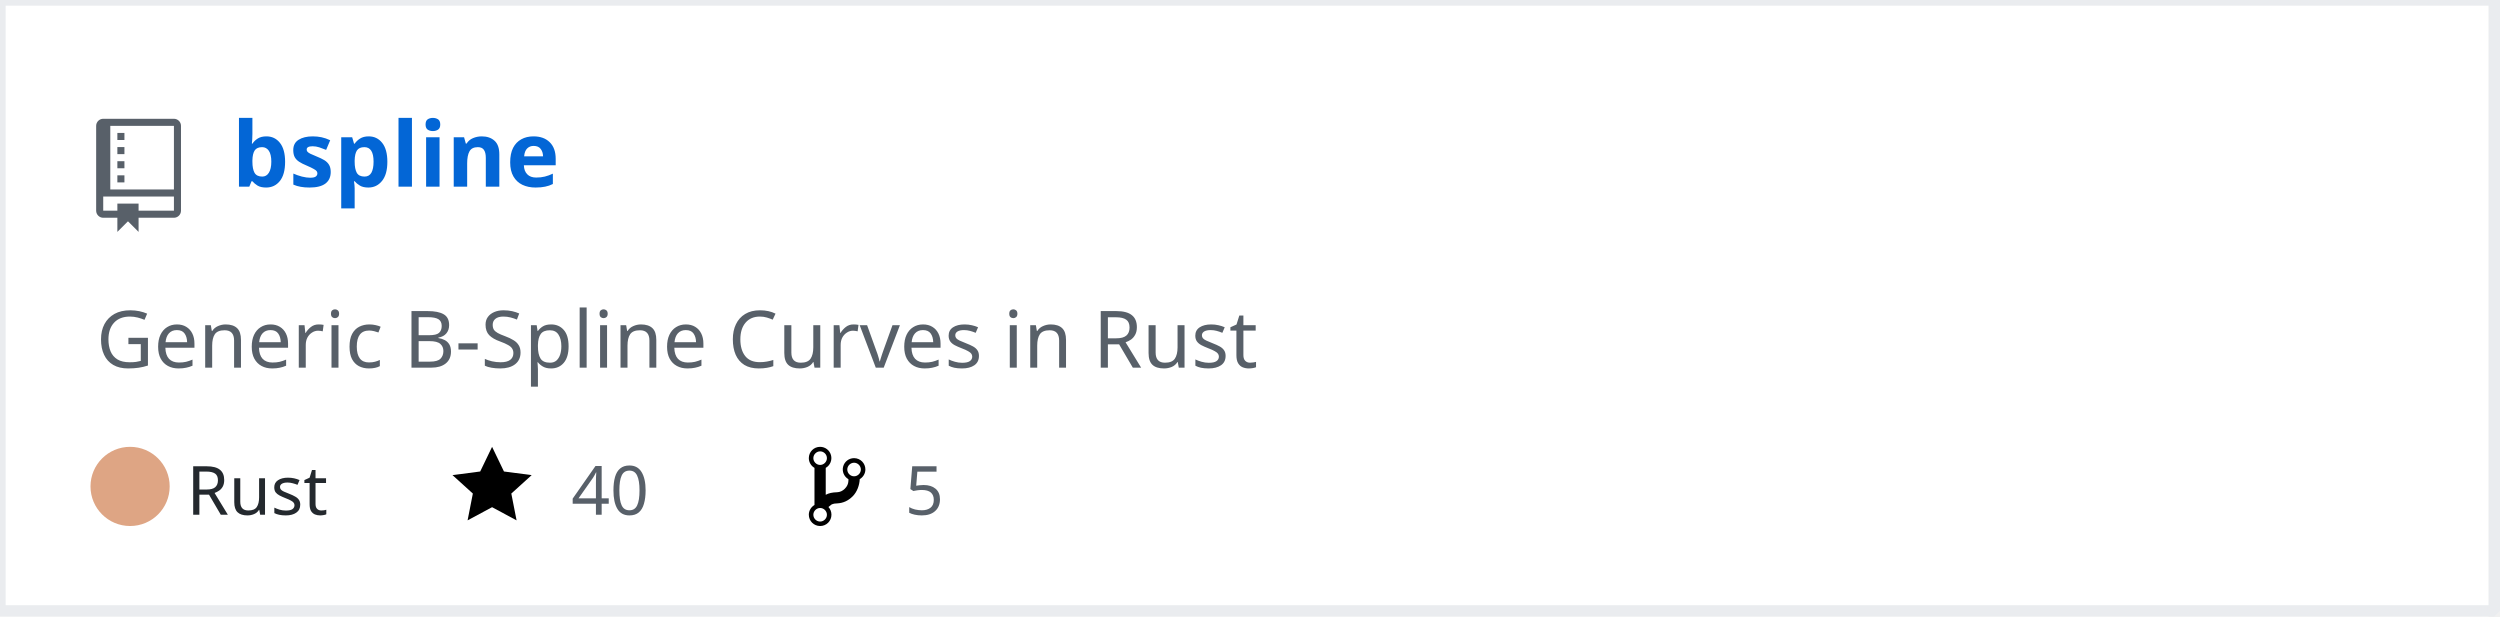
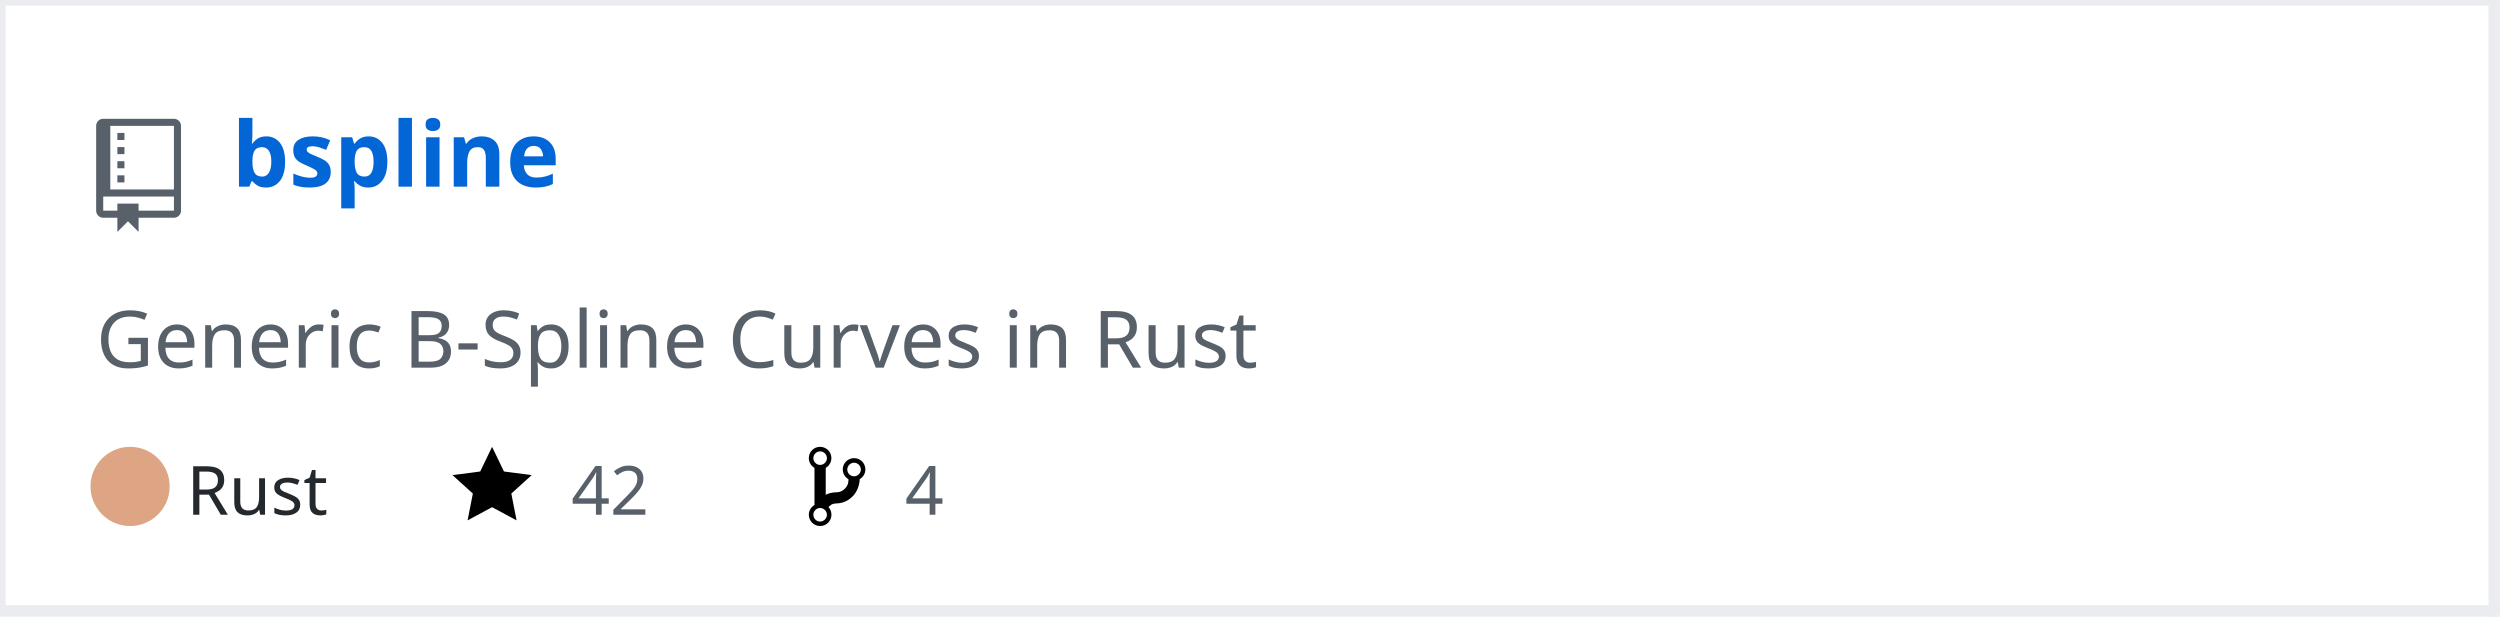
<svg xmlns="http://www.w3.org/2000/svg" width="442" height="109" version="1.2" baseProfile="tiny" data-reactroot="">
  <defs />
  <g fill="none" stroke="black" stroke-width="1" fill-rule="evenodd" stroke-linecap="square" stroke-linejoin="bevel">
    <g fill="#ffffff" fill-opacity="1" stroke="none" transform="matrix(1,0,0,1,0,0)">
      <rect x="0" y="0" width="440" height="109" />
    </g>
    <rect x="0" y="0" width="441" height="108" stroke="#eaecef" stroke-width="2" />
    <g fill="#586069" fill-opacity="1" stroke="none" transform="matrix(1.25,0,0,1.25,17,21)">
      <path vector-effect="none" fill-rule="evenodd" d="M4,9 L3,9 L3,8 L4,8 L4,9 M4,6 L3,6 L3,7 L4,7 L4,6 M4,4 L3,4 L3,5 L4,5 L4,4 M4,2 L3,2 L3,3 L4,3 L4,2 M12,1 L12,13 C12,13.55 11.55,14 11,14 L6,14 L6,16 L4.5,14.5 L3,16 L3,14 L1,14 C0.45,14 0,13.55 0,13 L0,1 C0,0.45 0.45,0 1,0 L11,0 C11.55,0 12,0.45 12,1 M11,11 L1,11 L1,13 L3,13 L3,12 L6,12 L6,13 L11,13 L11,11 M11,1 L2,1 L2,10 L11,10 L11,1" />
    </g>
    <g fill="#0366d6" fill-opacity="1" stroke="#0366d6" stroke-opacity="1" stroke-width="1" stroke-linecap="square" stroke-linejoin="bevel" transform="matrix(1,0,0,1,0,0)">
      <a target="" href="https://github.com/Twinklebear/bspline">
        <text fill="#0366d6" fill-opacity="1" stroke="none" xml:space="preserve" x="41" y="33" font-family="sans-serif" font-size="16" font-weight="630" font-style="normal">bspline</text>
      </a>
    </g>
    <g fill="#586069" fill-opacity="1" stroke="#586069" stroke-opacity="1" stroke-width="1" stroke-linecap="square" stroke-linejoin="bevel" transform="matrix(1,0,0,1,0,0)">
      <text fill="#586069" fill-opacity="1" stroke="none" xml:space="preserve" x="17" y="65" font-family="sans-serif" font-size="14" font-weight="400" font-style="normal">Generic B-Spline Curves in Rust </text>
    </g>
    <g fill="#24292e" fill-opacity="1" stroke="#24292e" stroke-opacity="1" stroke-width="1" stroke-linecap="square" stroke-linejoin="bevel" transform="matrix(1,0,0,1,0,0)">
      <text fill="#24292e" fill-opacity="1" stroke="none" xml:space="preserve" x="33" y="91" font-family="sans-serif" font-size="12" font-weight="400" font-style="normal">Rust</text>
    </g>
    <g fill="#000000" fill-opacity="1" stroke="none" transform="matrix(1,0,0,1,80,78)">
      <a target="" href="https://github.com/Twinklebear/bspline/stargazers">
        <path vector-effect="none" fill-rule="evenodd" d="M14,6 L9.1,5.36 L7,1 L4.9,5.36 L0,6 L3.6,9.26 L2.67,14 L7,11.67 L11.33,14 L10.4,9.26 L14,6" />
      </a>
    </g>
    <g fill="#586069" fill-opacity="1" stroke="#586069" stroke-opacity="1" stroke-width="1" stroke-linecap="square" stroke-linejoin="bevel" transform="matrix(1,0,0,1,0,0)">
      <a target="" href="https://github.com/Twinklebear/bspline/stargazers">
-         <text fill="#586069" fill-opacity="1" stroke="none" xml:space="preserve" x="101" y="91" font-family="sans-serif" font-size="12" font-weight="400" font-style="normal">40</text>
+         <text fill="#586069" fill-opacity="1" stroke="none" xml:space="preserve" x="101" y="91" font-family="sans-serif" font-size="12" font-weight="400" font-style="normal">42</text>
      </a>
    </g>
    <g fill="#000000" fill-opacity="1" stroke="none" transform="matrix(1,0,0,1,143,78)">
      <a target="" href="https://github.com/Twinklebear/bspline/network/members">
        <path vector-effect="none" fill-rule="evenodd" d="M10,5 C10,3.89 9.11,3 8,3 C7.097,2.998 6.305,3.603 6.07,4.476 C5.836,5.348 6.217,6.269 7,6.72 L7,7.02 C6.98,7.54 6.77,8 6.37,8.4 C5.97,8.8 5.51,9.01 4.99,9.03 C4.16,9.05 3.51,9.19 2.99,9.48 L2.99,4.72 C3.773,4.269 4.154,3.348 3.92,2.476 C3.685,1.603 2.893,0.998 1.99,1 C0.88,1 0,1.89 0,3 C0.004,3.71 0.385,4.365 1,4.72 L1,11.28 C0.41,11.63 0,12.27 0,13 C0,14.11 0.89,15 2,15 C3.11,15 4,14.11 4,13 C4,12.47 3.8,12 3.47,11.64 C3.56,11.58 3.95,11.23 4.06,11.17 C4.31,11.06 4.62,11 5,11 C6.05,10.95 6.95,10.55 7.75,9.75 C8.55,8.95 8.95,7.77 9,6.73 L8.98,6.73 C9.59,6.37 10,5.73 10,5 M2,1.8 C2.66,1.8 3.2,2.35 3.2,3 C3.2,3.65 2.65,4.2 2,4.2 C1.35,4.2 0.8,3.65 0.8,3 C0.8,2.35 1.35,1.8 2,1.8 M2,14.21 C1.34,14.21 0.8,13.66 0.8,13.01 C0.8,12.36 1.35,11.81 2,11.81 C2.65,11.81 3.2,12.36 3.2,13.01 C3.2,13.66 2.65,14.21 2,14.21 M8,6.21 C7.34,6.21 6.8,5.66 6.8,5.01 C6.8,4.36 7.35,3.81 8,3.81 C8.65,3.81 9.2,4.36 9.2,5.01 C9.2,5.66 8.65,6.21 8,6.21 " />
      </a>
    </g>
    <g fill="#586069" fill-opacity="1" stroke="#586069" stroke-opacity="1" stroke-width="1" stroke-linecap="square" stroke-linejoin="bevel" transform="matrix(1,0,0,1,0,0)">
      <a target="" href="https://github.com/Twinklebear/bspline/network/members">
-         <text fill="" fill-opacity="1" stroke="none" xml:space="preserve" x="160" y="91" font-family="sans-serif" font-size="12" font-weight="400" font-style="normal">5</text>
+         <text fill="" fill-opacity="1" stroke="none" xml:space="preserve" x="160" y="91" font-family="sans-serif" font-size="12" font-weight="400" font-style="normal">4</text>
      </a>
    </g>
    <circle cx="23" cy="86" r="7" stroke="none" fill="#dea584" />
  </g>
</svg>
